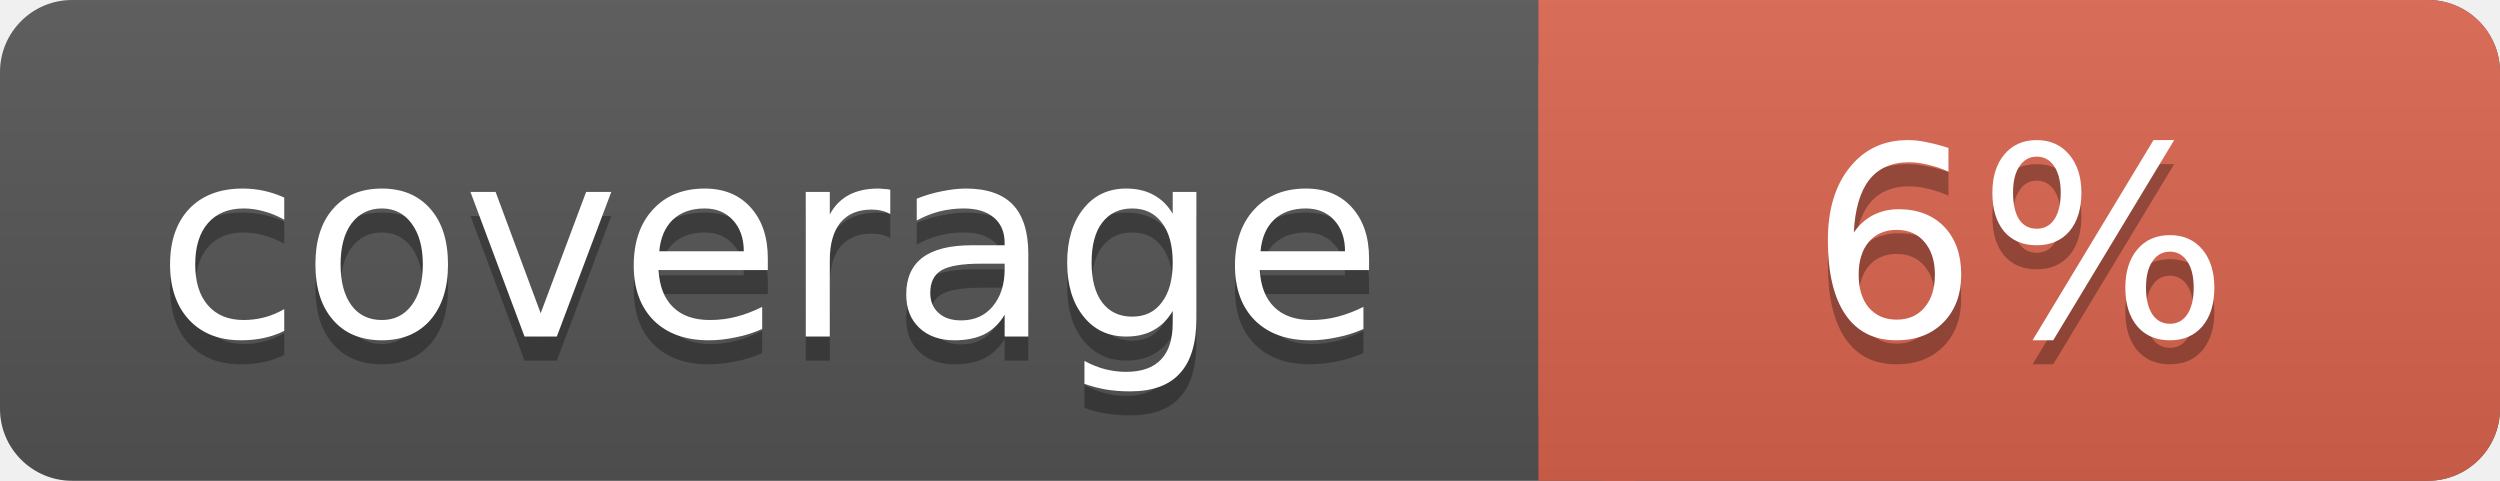
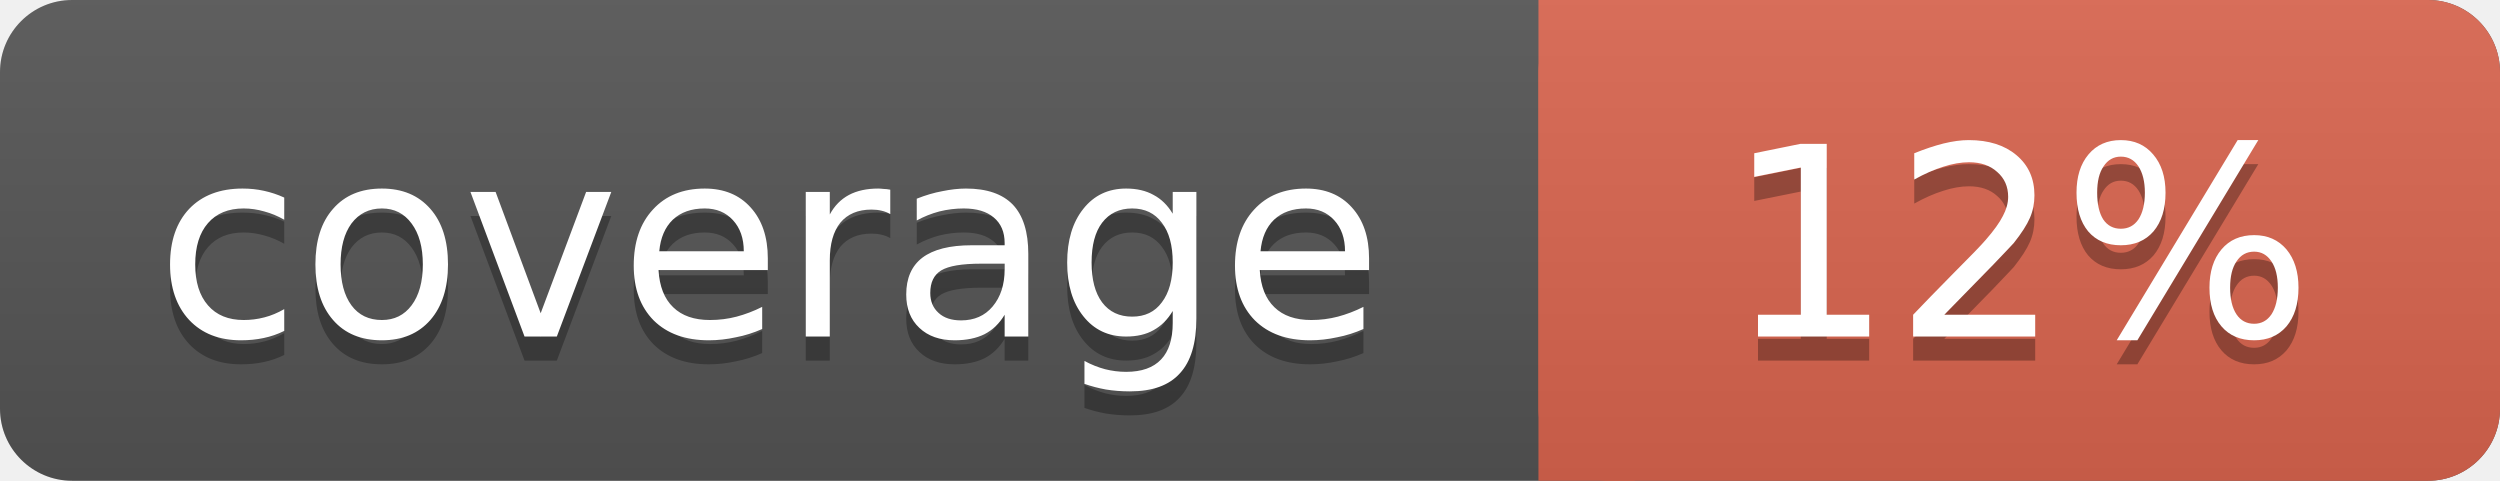
<svg xmlns="http://www.w3.org/2000/svg" width="104" height="20">
  <linearGradient id="a" x2="0" y2="100%">
    <stop offset="0" stop-color="#bbb" stop-opacity=".1" />
    <stop offset="1" stop-opacity=".1" />
  </linearGradient>
  <rect rx="3" width="104" height="20" fill="#555" />
  <rect rx="3" x="64" width="40" height="20" fill="#db654f" />
  <path fill="#db654f" d="M64 0h4v20h-4z" />
  <rect rx="3" width="104" height="20" fill="url(#a)" />
  <g fill="#fff" text-anchor="middle" font-family="DejaVu Sans,Verdana,Geneva,sans-serif" font-size="11">
    <text x="32" y="15" fill="#010101" fill-opacity=".3">coverage</text>
    <text x="32" y="14">coverage</text>
-     <text x="84" y="15" fill="#010101" fill-opacity=".3">6%</text>
-     <text x="84" y="14">6%</text>
+     <text x="84" y="15" fill="#010101" fill-opacity=".3">12%</text>
+     <text x="84" y="14">12%</text>
  </g>
</svg>
